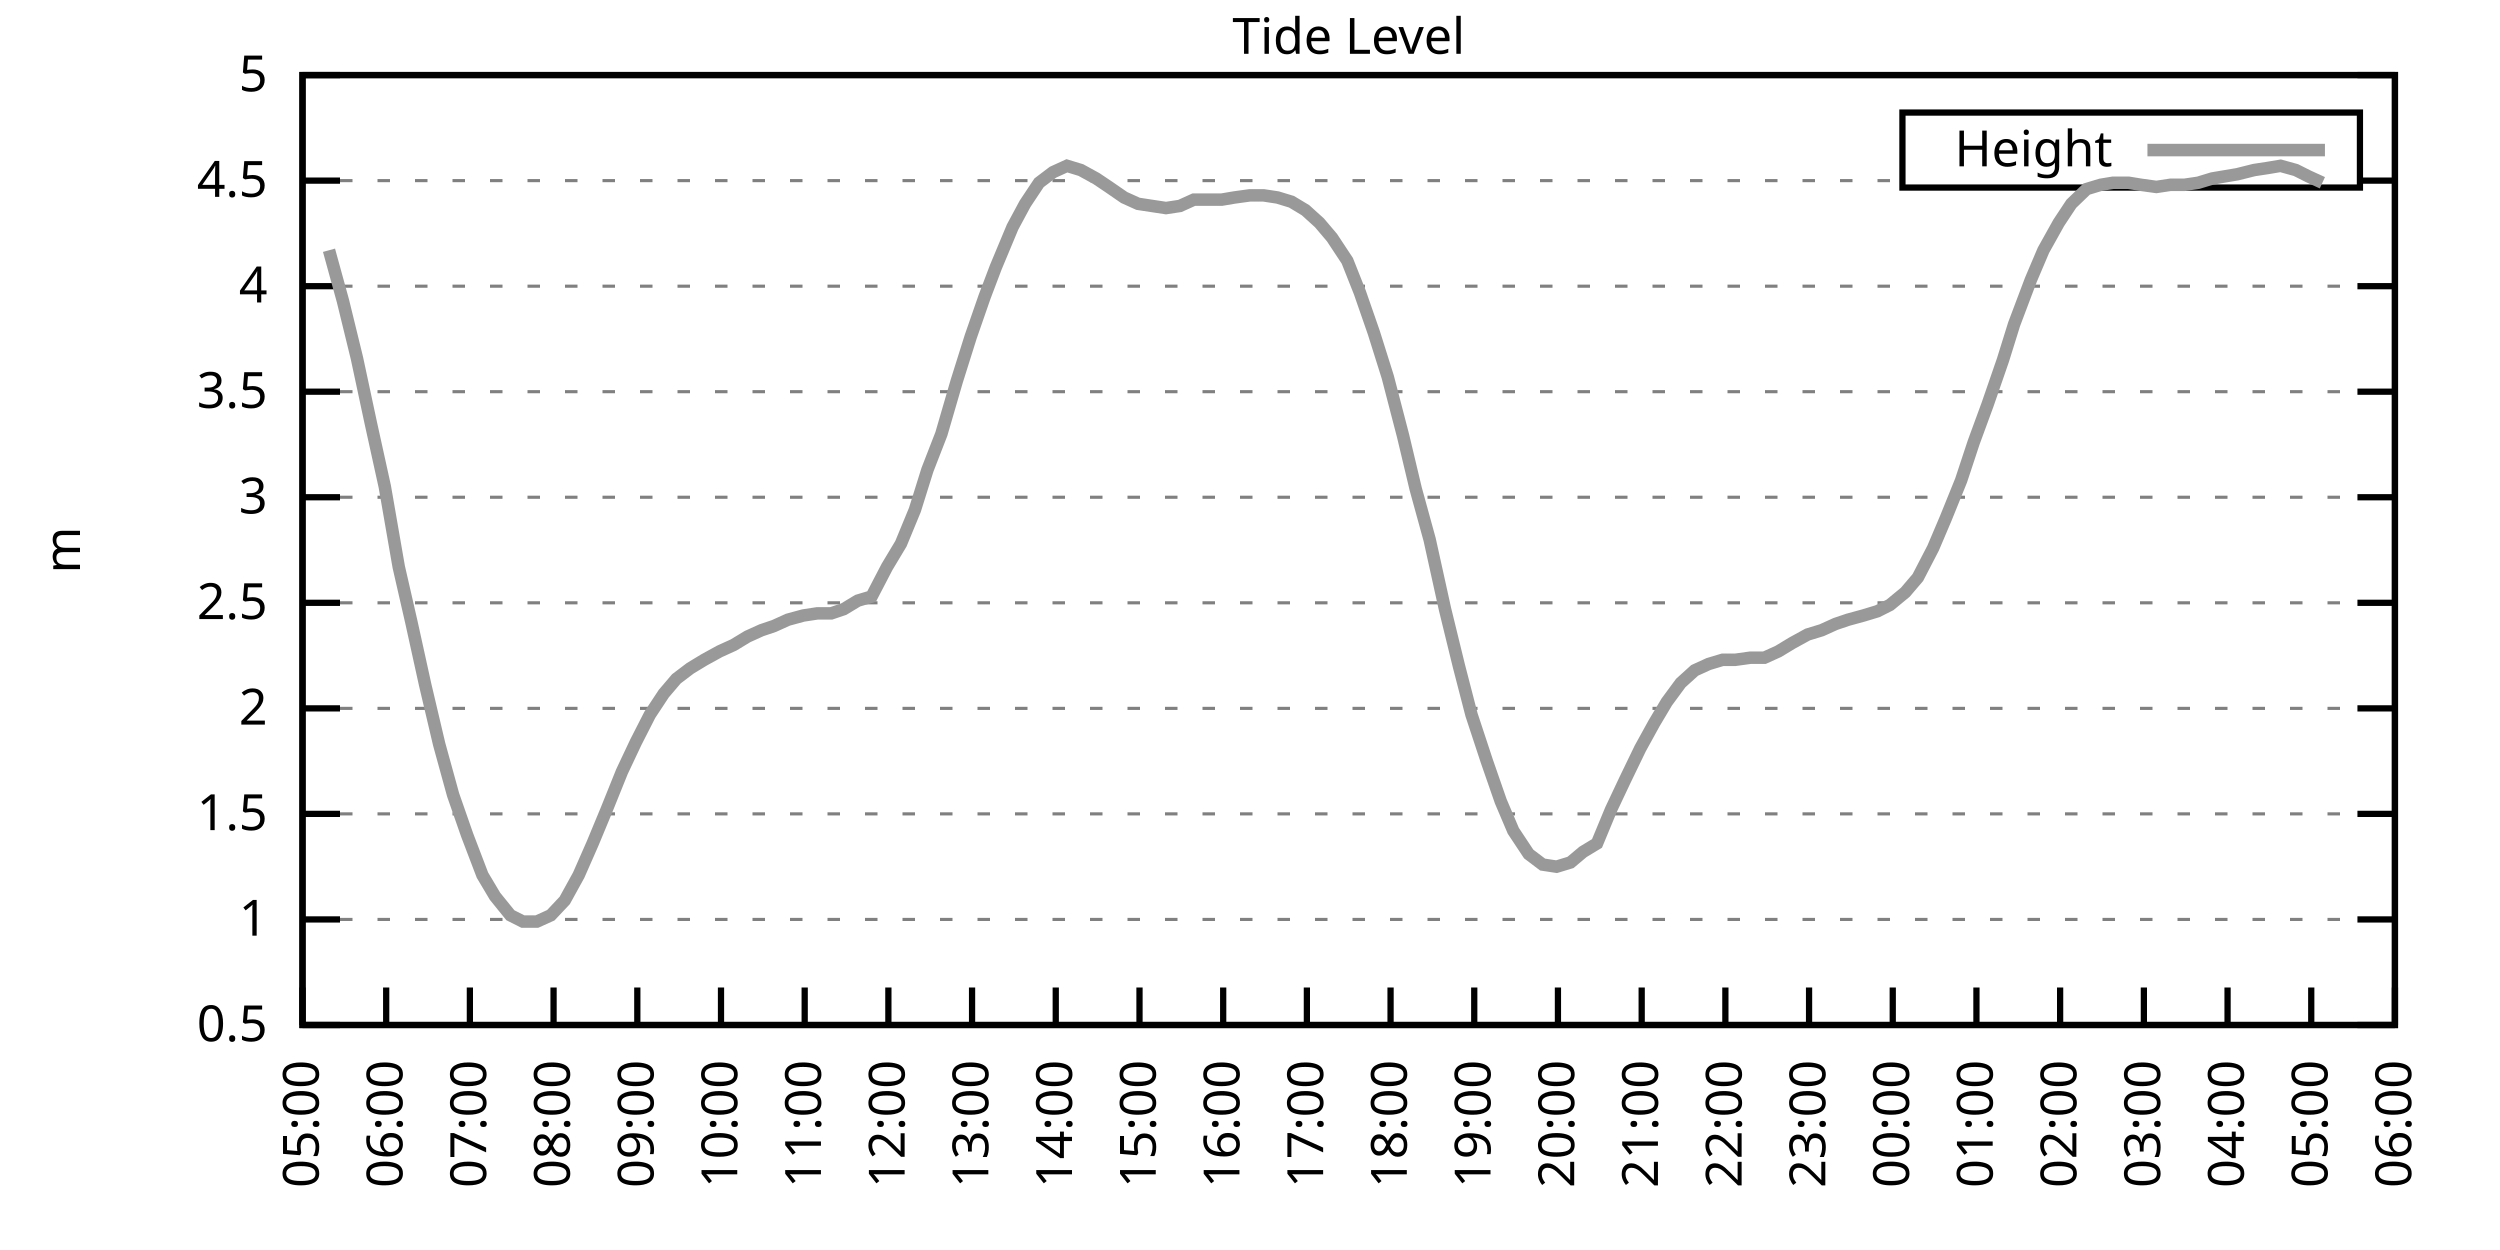
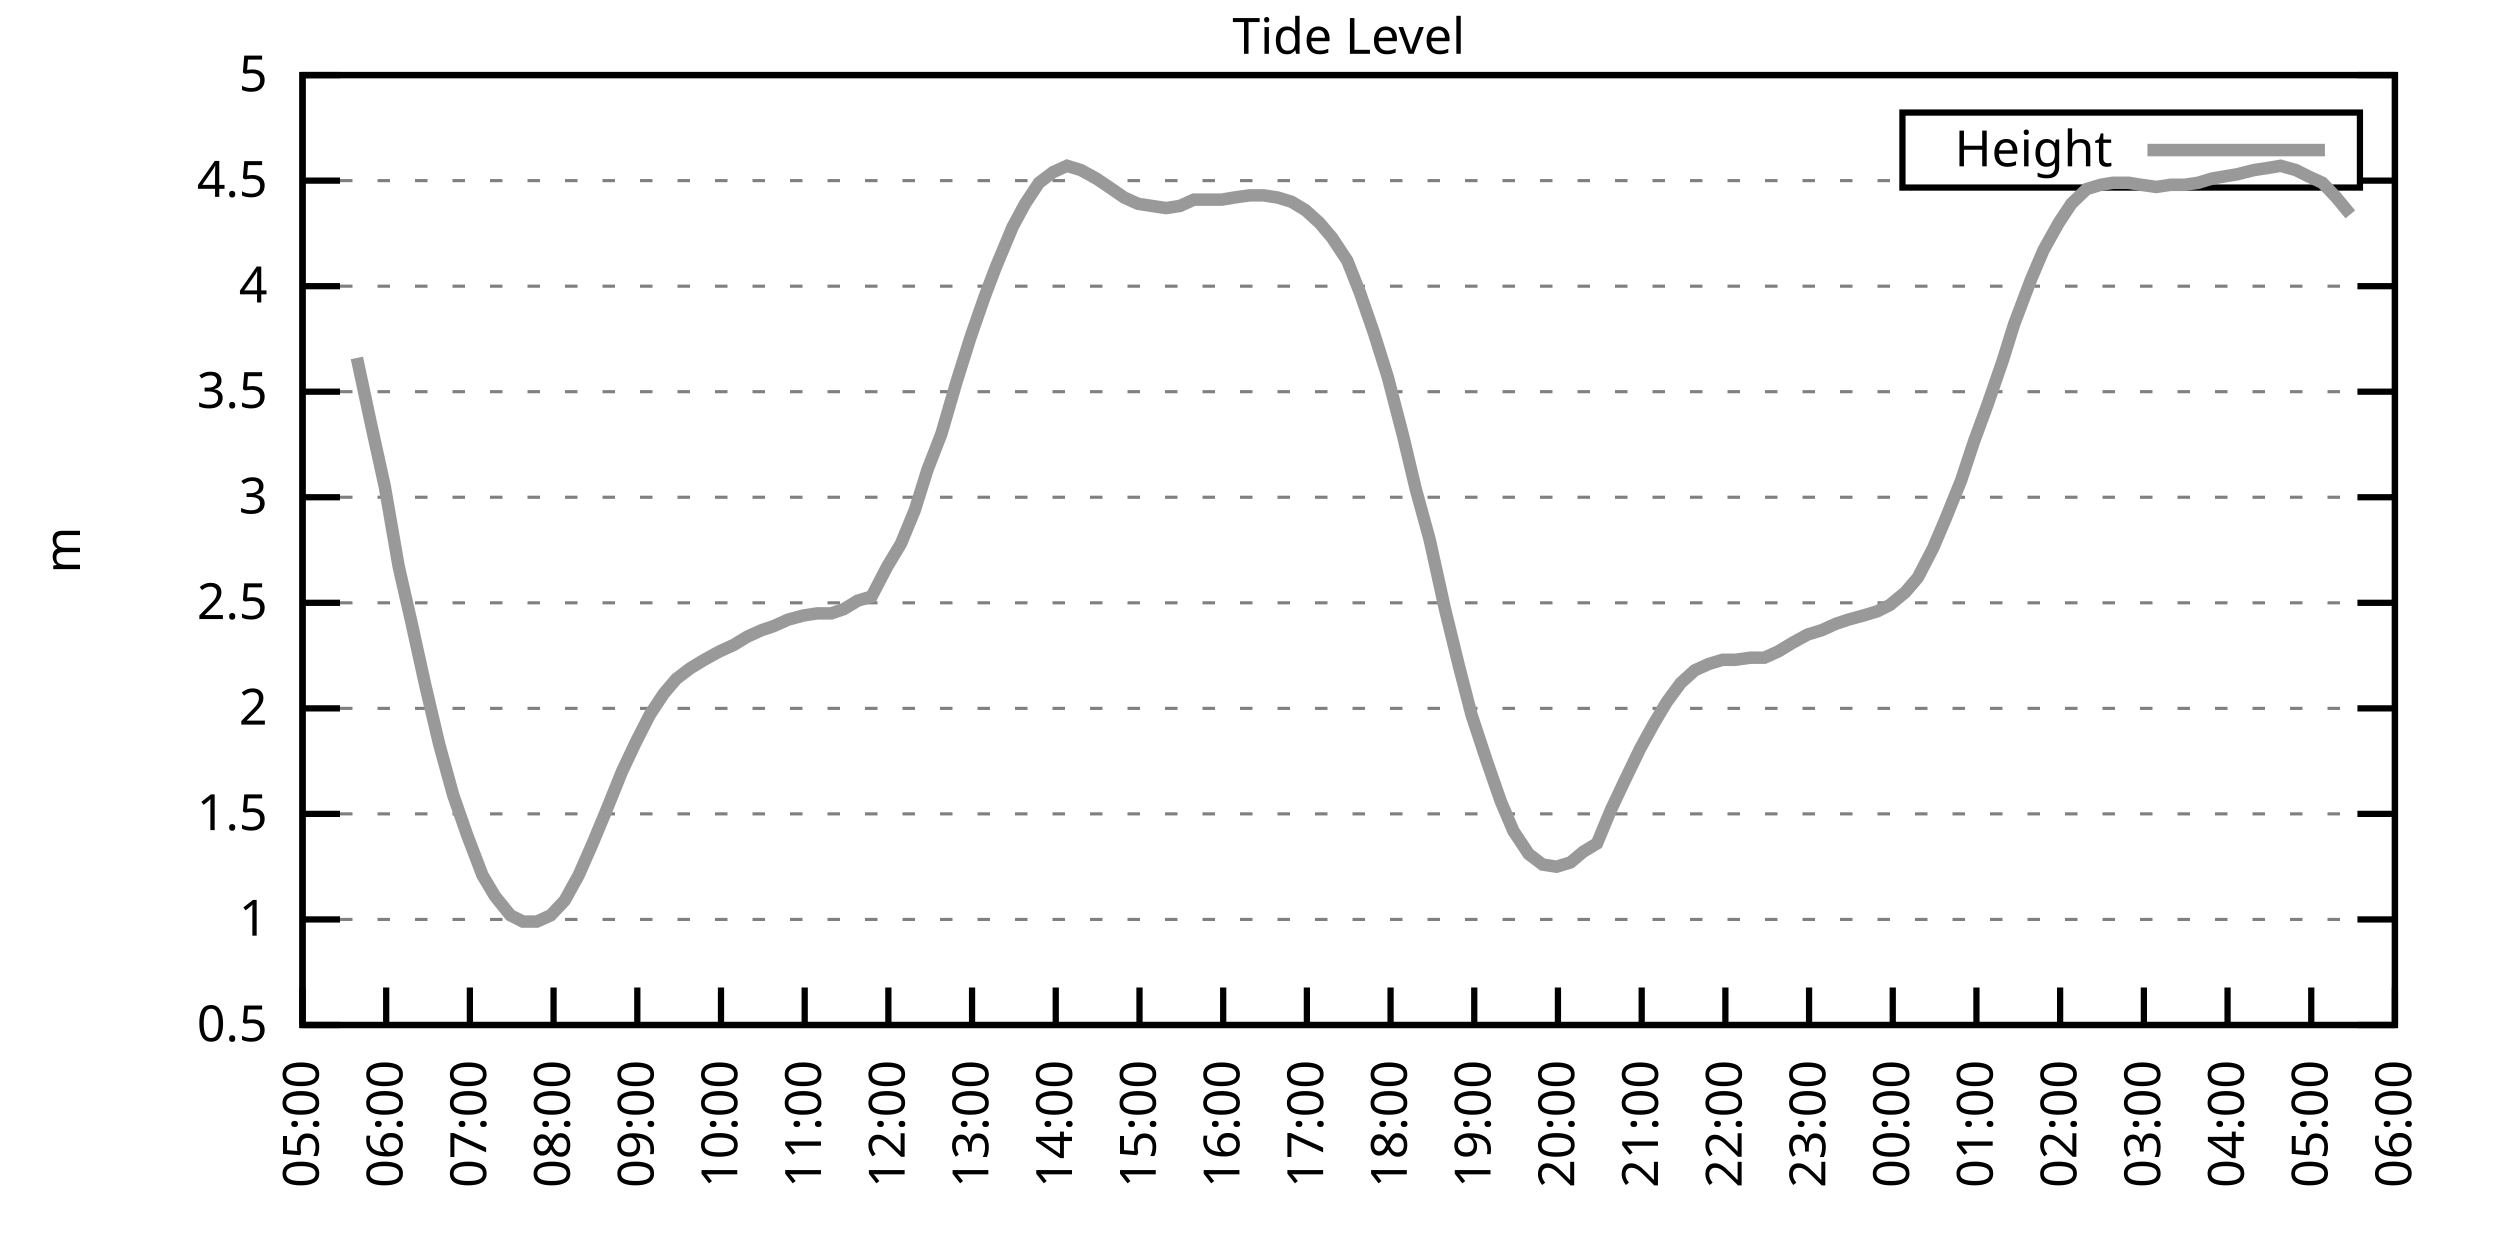
<svg xmlns="http://www.w3.org/2000/svg" xmlns:xlink="http://www.w3.org/1999/xlink" width="400" height="200" viewBox="0 0 400 200">
  <g id="gnuplot_canvas">
    <rect x="0" y="0" width="400" height="200" fill="none" />
    <defs>
      <circle id="gpDot" r="0.5" stroke-width="0.5" stroke="currentColor" />
      <path id="gpPt0" stroke-width="0.333" stroke="currentColor" d="M-1,0 h2 M0,-1 v2" />
      <path id="gpPt1" stroke-width="0.333" stroke="currentColor" d="M-1,-1 L1,1 M1,-1 L-1,1" />
      <path id="gpPt2" stroke-width="0.333" stroke="currentColor" d="M-1,0 L1,0 M0,-1 L0,1 M-1,-1 L1,1 M-1,1 L1,-1" />
      <rect id="gpPt3" stroke-width="0.333" stroke="currentColor" x="-1" y="-1" width="2" height="2" />
      <rect id="gpPt4" stroke-width="0.333" stroke="currentColor" fill="currentColor" x="-1" y="-1" width="2" height="2" />
      <circle id="gpPt5" stroke-width="0.333" stroke="currentColor" cx="0" cy="0" r="1" />
      <use xlink:href="#gpPt5" id="gpPt6" fill="currentColor" stroke="none" />
      <path id="gpPt7" stroke-width="0.333" stroke="currentColor" d="M0,-1.33 L-1.33,0.67 L1.33,0.67 z" />
      <use xlink:href="#gpPt7" id="gpPt8" fill="currentColor" stroke="none" />
      <use xlink:href="#gpPt7" id="gpPt9" stroke="currentColor" transform="rotate(180)" />
      <use xlink:href="#gpPt9" id="gpPt10" fill="currentColor" stroke="none" />
      <use xlink:href="#gpPt3" id="gpPt11" stroke="currentColor" transform="rotate(45)" />
      <use xlink:href="#gpPt11" id="gpPt12" fill="currentColor" stroke="none" />
      <path id="gpPt13" stroke-width="0.333" stroke="currentColor" d="M0,1.330 L1.265,0.411 L0.782,-1.067 L-0.782,-1.076 L-1.265,0.411 z" />
      <use xlink:href="#gpPt13" id="gpPt14" fill="currentColor" stroke="none" />
      <filter id="textbox" filterUnits="objectBoundingBox" x="0" y="0" height="1" width="1">
        <feFlood flood-color="white" flood-opacity="1" result="bgnd" />
        <feComposite in="SourceGraphic" in2="bgnd" operator="atop" />
      </filter>
      <filter id="greybox" filterUnits="objectBoundingBox" x="0" y="0" height="1" width="1">
        <feFlood flood-color="lightgrey" flood-opacity="1" result="grey" />
        <feComposite in="SourceGraphic" in2="grey" operator="atop" />
      </filter>
    </defs>
    <g fill="none" color="white" stroke="currentColor" stroke-width="1.00" stroke-linecap="butt" stroke-linejoin="miter">
</g>
    <g fill="none" color="black" stroke="currentColor" stroke-width="1.00" stroke-linecap="butt" stroke-linejoin="miter">
      <g stroke="none" shape-rendering="crispEdges">
        <polygon fill="rgb(255, 255, 255)" points="48.40,164.00 383.18,164.00 383.18,12.02 48.40,12.02 " />
      </g>
    </g>
    <g fill="none" color="black" stroke="currentColor" stroke-width="1.00" stroke-linecap="butt" stroke-linejoin="miter">
</g>
    <g fill="none" color="black" stroke="black" stroke-width="0.50" stroke-linecap="butt" stroke-linejoin="miter">
</g>
    <g fill="none" color="gray" stroke="currentColor" stroke-width="0.50" stroke-linecap="butt" stroke-linejoin="miter">
      <path stroke="gray" stroke-dasharray="2,4" class="gridline" d="M48.40,164.00 L383.19,164.00  " />
    </g>
    <g fill="none" color="gray" stroke="gray" stroke-width="1.00" stroke-linecap="butt" stroke-linejoin="miter">
</g>
    <g fill="none" color="black" stroke="currentColor" stroke-width="1.00" stroke-linecap="butt" stroke-linejoin="miter">
      <path stroke="black" d="M48.40,164.00 L54.40,164.00 M383.19,164.00 L377.19,164.00  " />
      <g transform="translate(42.80,166.60)" stroke="none" fill="black" font-family="Sans" font-size="8.00" text-anchor="end">
        <text>
          <tspan font-family="Sans"> 0.5</tspan>
        </text>
      </g>
    </g>
    <g fill="none" color="black" stroke="currentColor" stroke-width="1.00" stroke-linecap="butt" stroke-linejoin="miter">
</g>
    <g fill="none" color="black" stroke="black" stroke-width="0.50" stroke-linecap="butt" stroke-linejoin="miter">
</g>
    <g fill="none" color="gray" stroke="currentColor" stroke-width="0.50" stroke-linecap="butt" stroke-linejoin="miter">
      <path stroke="gray" stroke-dasharray="2,4" class="gridline" d="M48.40,147.11 L383.19,147.11  " />
    </g>
    <g fill="none" color="gray" stroke="gray" stroke-width="1.00" stroke-linecap="butt" stroke-linejoin="miter">
</g>
    <g fill="none" color="black" stroke="currentColor" stroke-width="1.00" stroke-linecap="butt" stroke-linejoin="miter">
      <path stroke="black" d="M48.40,147.11 L54.40,147.11 M383.19,147.11 L377.19,147.11  " />
      <g transform="translate(42.80,149.71)" stroke="none" fill="black" font-family="Sans" font-size="8.00" text-anchor="end">
        <text>
          <tspan font-family="Sans"> 1</tspan>
        </text>
      </g>
    </g>
    <g fill="none" color="black" stroke="currentColor" stroke-width="1.00" stroke-linecap="butt" stroke-linejoin="miter">
</g>
    <g fill="none" color="black" stroke="black" stroke-width="0.50" stroke-linecap="butt" stroke-linejoin="miter">
</g>
    <g fill="none" color="gray" stroke="currentColor" stroke-width="0.50" stroke-linecap="butt" stroke-linejoin="miter">
      <path stroke="gray" stroke-dasharray="2,4" class="gridline" d="M48.40,130.22 L383.19,130.22  " />
    </g>
    <g fill="none" color="gray" stroke="gray" stroke-width="1.00" stroke-linecap="butt" stroke-linejoin="miter">
</g>
    <g fill="none" color="black" stroke="currentColor" stroke-width="1.00" stroke-linecap="butt" stroke-linejoin="miter">
      <path stroke="black" d="M48.40,130.22 L54.40,130.22 M383.19,130.22 L377.19,130.22  " />
      <g transform="translate(42.80,132.82)" stroke="none" fill="black" font-family="Sans" font-size="8.00" text-anchor="end">
        <text>
          <tspan font-family="Sans"> 1.5</tspan>
        </text>
      </g>
    </g>
    <g fill="none" color="black" stroke="currentColor" stroke-width="1.00" stroke-linecap="butt" stroke-linejoin="miter">
</g>
    <g fill="none" color="black" stroke="black" stroke-width="0.50" stroke-linecap="butt" stroke-linejoin="miter">
</g>
    <g fill="none" color="gray" stroke="currentColor" stroke-width="0.50" stroke-linecap="butt" stroke-linejoin="miter">
      <path stroke="gray" stroke-dasharray="2,4" class="gridline" d="M48.40,113.34 L383.19,113.34  " />
    </g>
    <g fill="none" color="gray" stroke="gray" stroke-width="1.00" stroke-linecap="butt" stroke-linejoin="miter">
</g>
    <g fill="none" color="black" stroke="currentColor" stroke-width="1.00" stroke-linecap="butt" stroke-linejoin="miter">
      <path stroke="black" d="M48.40,113.34 L54.40,113.34 M383.19,113.34 L377.19,113.34  " />
      <g transform="translate(42.80,115.94)" stroke="none" fill="black" font-family="Sans" font-size="8.00" text-anchor="end">
        <text>
          <tspan font-family="Sans"> 2</tspan>
        </text>
      </g>
    </g>
    <g fill="none" color="black" stroke="currentColor" stroke-width="1.00" stroke-linecap="butt" stroke-linejoin="miter">
</g>
    <g fill="none" color="black" stroke="black" stroke-width="0.50" stroke-linecap="butt" stroke-linejoin="miter">
</g>
    <g fill="none" color="gray" stroke="currentColor" stroke-width="0.50" stroke-linecap="butt" stroke-linejoin="miter">
      <path stroke="gray" stroke-dasharray="2,4" class="gridline" d="M48.40,96.45 L383.19,96.45  " />
    </g>
    <g fill="none" color="gray" stroke="gray" stroke-width="1.00" stroke-linecap="butt" stroke-linejoin="miter">
</g>
    <g fill="none" color="black" stroke="currentColor" stroke-width="1.00" stroke-linecap="butt" stroke-linejoin="miter">
      <path stroke="black" d="M48.40,96.45 L54.40,96.45 M383.19,96.45 L377.19,96.45  " />
      <g transform="translate(42.80,99.05)" stroke="none" fill="black" font-family="Sans" font-size="8.00" text-anchor="end">
        <text>
          <tspan font-family="Sans"> 2.5</tspan>
        </text>
      </g>
    </g>
    <g fill="none" color="black" stroke="currentColor" stroke-width="1.00" stroke-linecap="butt" stroke-linejoin="miter">
</g>
    <g fill="none" color="black" stroke="black" stroke-width="0.50" stroke-linecap="butt" stroke-linejoin="miter">
</g>
    <g fill="none" color="gray" stroke="currentColor" stroke-width="0.50" stroke-linecap="butt" stroke-linejoin="miter">
      <path stroke="gray" stroke-dasharray="2,4" class="gridline" d="M48.40,79.56 L383.19,79.56  " />
    </g>
    <g fill="none" color="gray" stroke="gray" stroke-width="1.00" stroke-linecap="butt" stroke-linejoin="miter">
</g>
    <g fill="none" color="black" stroke="currentColor" stroke-width="1.00" stroke-linecap="butt" stroke-linejoin="miter">
      <path stroke="black" d="M48.40,79.56 L54.40,79.56 M383.19,79.56 L377.19,79.56  " />
      <g transform="translate(42.80,82.16)" stroke="none" fill="black" font-family="Sans" font-size="8.00" text-anchor="end">
        <text>
          <tspan font-family="Sans"> 3</tspan>
        </text>
      </g>
    </g>
    <g fill="none" color="black" stroke="currentColor" stroke-width="1.00" stroke-linecap="butt" stroke-linejoin="miter">
</g>
    <g fill="none" color="black" stroke="black" stroke-width="0.50" stroke-linecap="butt" stroke-linejoin="miter">
</g>
    <g fill="none" color="gray" stroke="currentColor" stroke-width="0.50" stroke-linecap="butt" stroke-linejoin="miter">
      <path stroke="gray" stroke-dasharray="2,4" class="gridline" d="M48.40,62.67 L383.19,62.67  " />
    </g>
    <g fill="none" color="gray" stroke="gray" stroke-width="1.00" stroke-linecap="butt" stroke-linejoin="miter">
</g>
    <g fill="none" color="black" stroke="currentColor" stroke-width="1.00" stroke-linecap="butt" stroke-linejoin="miter">
      <path stroke="black" d="M48.40,62.67 L54.40,62.67 M383.19,62.67 L377.19,62.67  " />
      <g transform="translate(42.80,65.27)" stroke="none" fill="black" font-family="Sans" font-size="8.00" text-anchor="end">
        <text>
          <tspan font-family="Sans"> 3.5</tspan>
        </text>
      </g>
    </g>
    <g fill="none" color="black" stroke="currentColor" stroke-width="1.00" stroke-linecap="butt" stroke-linejoin="miter">
</g>
    <g fill="none" color="black" stroke="black" stroke-width="0.50" stroke-linecap="butt" stroke-linejoin="miter">
</g>
    <g fill="none" color="gray" stroke="currentColor" stroke-width="0.50" stroke-linecap="butt" stroke-linejoin="miter">
      <path stroke="gray" stroke-dasharray="2,4" class="gridline" d="M48.40,45.79 L383.19,45.79  " />
    </g>
    <g fill="none" color="gray" stroke="gray" stroke-width="1.00" stroke-linecap="butt" stroke-linejoin="miter">
</g>
    <g fill="none" color="black" stroke="currentColor" stroke-width="1.00" stroke-linecap="butt" stroke-linejoin="miter">
      <path stroke="black" d="M48.40,45.79 L54.40,45.79 M383.19,45.79 L377.19,45.79  " />
      <g transform="translate(42.80,48.39)" stroke="none" fill="black" font-family="Sans" font-size="8.00" text-anchor="end">
        <text>
          <tspan font-family="Sans"> 4</tspan>
        </text>
      </g>
    </g>
    <g fill="none" color="black" stroke="currentColor" stroke-width="1.00" stroke-linecap="butt" stroke-linejoin="miter">
</g>
    <g fill="none" color="black" stroke="black" stroke-width="0.50" stroke-linecap="butt" stroke-linejoin="miter">
</g>
    <g fill="none" color="gray" stroke="currentColor" stroke-width="0.50" stroke-linecap="butt" stroke-linejoin="miter">
      <path stroke="gray" stroke-dasharray="2,4" class="gridline" d="M48.40,28.90 L304.39,28.90 M377.59,28.90 L383.19,28.90  " />
    </g>
    <g fill="none" color="gray" stroke="gray" stroke-width="1.00" stroke-linecap="butt" stroke-linejoin="miter">
</g>
    <g fill="none" color="black" stroke="currentColor" stroke-width="1.00" stroke-linecap="butt" stroke-linejoin="miter">
      <path stroke="black" d="M48.40,28.90 L54.40,28.90 M383.19,28.90 L377.19,28.90  " />
      <g transform="translate(42.80,31.50)" stroke="none" fill="black" font-family="Sans" font-size="8.00" text-anchor="end">
        <text>
          <tspan font-family="Sans"> 4.5</tspan>
        </text>
      </g>
    </g>
    <g fill="none" color="black" stroke="currentColor" stroke-width="1.00" stroke-linecap="butt" stroke-linejoin="miter">
</g>
    <g fill="none" color="black" stroke="black" stroke-width="0.50" stroke-linecap="butt" stroke-linejoin="miter">
</g>
    <g fill="none" color="gray" stroke="currentColor" stroke-width="0.50" stroke-linecap="butt" stroke-linejoin="miter">
      <path stroke="gray" stroke-dasharray="2,4" class="gridline" d="M48.40,12.01 L383.19,12.01  " />
    </g>
    <g fill="none" color="gray" stroke="gray" stroke-width="1.00" stroke-linecap="butt" stroke-linejoin="miter">
</g>
    <g fill="none" color="black" stroke="currentColor" stroke-width="1.00" stroke-linecap="butt" stroke-linejoin="miter">
      <path stroke="black" d="M48.40,12.01 L54.40,12.01 M383.19,12.01 L377.19,12.01  " />
      <g transform="translate(42.80,14.61)" stroke="none" fill="black" font-family="Sans" font-size="8.00" text-anchor="end">
        <text>
          <tspan font-family="Sans"> 5</tspan>
        </text>
      </g>
    </g>
    <g fill="none" color="black" stroke="currentColor" stroke-width="1.00" stroke-linecap="butt" stroke-linejoin="miter">
      <path stroke="black" d="M48.40,164.00 L48.40,158.00  " />
      <g transform="translate(51.00,169.60) rotate(270.00)" stroke="none" fill="black" font-family="Sans" font-size="8.00" text-anchor="end">
        <text>
          <tspan font-family="Sans">05:00</tspan>
        </text>
      </g>
    </g>
    <g fill="none" color="black" stroke="currentColor" stroke-width="1.00" stroke-linecap="butt" stroke-linejoin="miter">
      <path stroke="black" d="M61.79,164.00 L61.79,158.00  " />
      <g transform="translate(64.39,169.60) rotate(270.00)" stroke="none" fill="black" font-family="Sans" font-size="8.00" text-anchor="end">
        <text>
          <tspan font-family="Sans">06:00</tspan>
        </text>
      </g>
    </g>
    <g fill="none" color="black" stroke="currentColor" stroke-width="1.00" stroke-linecap="butt" stroke-linejoin="miter">
      <path stroke="black" d="M75.18,164.00 L75.18,158.00  " />
      <g transform="translate(77.78,169.60) rotate(270.00)" stroke="none" fill="black" font-family="Sans" font-size="8.00" text-anchor="end">
        <text>
          <tspan font-family="Sans">07:00</tspan>
        </text>
      </g>
    </g>
    <g fill="none" color="black" stroke="currentColor" stroke-width="1.00" stroke-linecap="butt" stroke-linejoin="miter">
      <path stroke="black" d="M88.57,164.00 L88.57,158.00  " />
      <g transform="translate(91.17,169.60) rotate(270.00)" stroke="none" fill="black" font-family="Sans" font-size="8.00" text-anchor="end">
        <text>
          <tspan font-family="Sans">08:00</tspan>
        </text>
      </g>
    </g>
    <g fill="none" color="black" stroke="currentColor" stroke-width="1.00" stroke-linecap="butt" stroke-linejoin="miter">
      <path stroke="black" d="M101.97,164.00 L101.97,158.00  " />
      <g transform="translate(104.57,169.60) rotate(270.00)" stroke="none" fill="black" font-family="Sans" font-size="8.00" text-anchor="end">
        <text>
          <tspan font-family="Sans">09:00</tspan>
        </text>
      </g>
    </g>
    <g fill="none" color="black" stroke="currentColor" stroke-width="1.00" stroke-linecap="butt" stroke-linejoin="miter">
      <path stroke="black" d="M115.36,164.00 L115.36,158.00  " />
      <g transform="translate(117.96,169.60) rotate(270.00)" stroke="none" fill="black" font-family="Sans" font-size="8.00" text-anchor="end">
        <text>
          <tspan font-family="Sans">10:00</tspan>
        </text>
      </g>
    </g>
    <g fill="none" color="black" stroke="currentColor" stroke-width="1.00" stroke-linecap="butt" stroke-linejoin="miter">
      <path stroke="black" d="M128.75,164.00 L128.75,158.00  " />
      <g transform="translate(131.35,169.60) rotate(270.00)" stroke="none" fill="black" font-family="Sans" font-size="8.00" text-anchor="end">
        <text>
          <tspan font-family="Sans">11:00</tspan>
        </text>
      </g>
    </g>
    <g fill="none" color="black" stroke="currentColor" stroke-width="1.00" stroke-linecap="butt" stroke-linejoin="miter">
      <path stroke="black" d="M142.14,164.00 L142.14,158.00  " />
      <g transform="translate(144.74,169.60) rotate(270.00)" stroke="none" fill="black" font-family="Sans" font-size="8.00" text-anchor="end">
        <text>
          <tspan font-family="Sans">12:00</tspan>
        </text>
      </g>
    </g>
    <g fill="none" color="black" stroke="currentColor" stroke-width="1.00" stroke-linecap="butt" stroke-linejoin="miter">
      <path stroke="black" d="M155.53,164.00 L155.53,158.00  " />
      <g transform="translate(158.13,169.60) rotate(270.00)" stroke="none" fill="black" font-family="Sans" font-size="8.00" text-anchor="end">
        <text>
          <tspan font-family="Sans">13:00</tspan>
        </text>
      </g>
    </g>
    <g fill="none" color="black" stroke="currentColor" stroke-width="1.00" stroke-linecap="butt" stroke-linejoin="miter">
      <path stroke="black" d="M168.92,164.00 L168.92,158.00  " />
      <g transform="translate(171.52,169.60) rotate(270.00)" stroke="none" fill="black" font-family="Sans" font-size="8.00" text-anchor="end">
        <text>
          <tspan font-family="Sans">14:00</tspan>
        </text>
      </g>
    </g>
    <g fill="none" color="black" stroke="currentColor" stroke-width="1.00" stroke-linecap="butt" stroke-linejoin="miter">
      <path stroke="black" d="M182.32,164.00 L182.32,158.00  " />
      <g transform="translate(184.92,169.60) rotate(270.00)" stroke="none" fill="black" font-family="Sans" font-size="8.00" text-anchor="end">
        <text>
          <tspan font-family="Sans">15:00</tspan>
        </text>
      </g>
    </g>
    <g fill="none" color="black" stroke="currentColor" stroke-width="1.00" stroke-linecap="butt" stroke-linejoin="miter">
      <path stroke="black" d="M195.71,164.00 L195.71,158.00  " />
      <g transform="translate(198.31,169.60) rotate(270.00)" stroke="none" fill="black" font-family="Sans" font-size="8.00" text-anchor="end">
        <text>
          <tspan font-family="Sans">16:00</tspan>
        </text>
      </g>
    </g>
    <g fill="none" color="black" stroke="currentColor" stroke-width="1.00" stroke-linecap="butt" stroke-linejoin="miter">
      <path stroke="black" d="M209.10,164.00 L209.10,158.00  " />
      <g transform="translate(211.70,169.60) rotate(270.00)" stroke="none" fill="black" font-family="Sans" font-size="8.00" text-anchor="end">
        <text>
          <tspan font-family="Sans">17:00</tspan>
        </text>
      </g>
    </g>
    <g fill="none" color="black" stroke="currentColor" stroke-width="1.00" stroke-linecap="butt" stroke-linejoin="miter">
      <path stroke="black" d="M222.49,164.00 L222.49,158.00  " />
      <g transform="translate(225.09,169.60) rotate(270.00)" stroke="none" fill="black" font-family="Sans" font-size="8.00" text-anchor="end">
        <text>
          <tspan font-family="Sans">18:00</tspan>
        </text>
      </g>
    </g>
    <g fill="none" color="black" stroke="currentColor" stroke-width="1.00" stroke-linecap="butt" stroke-linejoin="miter">
      <path stroke="black" d="M235.88,164.00 L235.88,158.00  " />
      <g transform="translate(238.48,169.60) rotate(270.00)" stroke="none" fill="black" font-family="Sans" font-size="8.00" text-anchor="end">
        <text>
          <tspan font-family="Sans">19:00</tspan>
        </text>
      </g>
    </g>
    <g fill="none" color="black" stroke="currentColor" stroke-width="1.00" stroke-linecap="butt" stroke-linejoin="miter">
      <path stroke="black" d="M249.27,164.00 L249.27,158.00  " />
      <g transform="translate(251.87,169.60) rotate(270.00)" stroke="none" fill="black" font-family="Sans" font-size="8.00" text-anchor="end">
        <text>
          <tspan font-family="Sans">20:00</tspan>
        </text>
      </g>
    </g>
    <g fill="none" color="black" stroke="currentColor" stroke-width="1.00" stroke-linecap="butt" stroke-linejoin="miter">
      <path stroke="black" d="M262.67,164.00 L262.67,158.00  " />
      <g transform="translate(265.27,169.60) rotate(270.00)" stroke="none" fill="black" font-family="Sans" font-size="8.00" text-anchor="end">
        <text>
          <tspan font-family="Sans">21:00</tspan>
        </text>
      </g>
    </g>
    <g fill="none" color="black" stroke="currentColor" stroke-width="1.00" stroke-linecap="butt" stroke-linejoin="miter">
      <path stroke="black" d="M276.06,164.00 L276.06,158.00  " />
      <g transform="translate(278.66,169.60) rotate(270.00)" stroke="none" fill="black" font-family="Sans" font-size="8.00" text-anchor="end">
        <text>
          <tspan font-family="Sans">22:00</tspan>
        </text>
      </g>
    </g>
    <g fill="none" color="black" stroke="currentColor" stroke-width="1.00" stroke-linecap="butt" stroke-linejoin="miter">
      <path stroke="black" d="M289.45,164.00 L289.45,158.00  " />
      <g transform="translate(292.05,169.60) rotate(270.00)" stroke="none" fill="black" font-family="Sans" font-size="8.00" text-anchor="end">
        <text>
          <tspan font-family="Sans">23:00</tspan>
        </text>
      </g>
    </g>
    <g fill="none" color="black" stroke="currentColor" stroke-width="1.00" stroke-linecap="butt" stroke-linejoin="miter">
      <path stroke="black" d="M302.84,164.00 L302.84,158.00  " />
      <g transform="translate(305.44,169.60) rotate(270.00)" stroke="none" fill="black" font-family="Sans" font-size="8.00" text-anchor="end">
        <text>
          <tspan font-family="Sans">00:00</tspan>
        </text>
      </g>
    </g>
    <g fill="none" color="black" stroke="currentColor" stroke-width="1.00" stroke-linecap="butt" stroke-linejoin="miter">
      <path stroke="black" d="M316.23,164.00 L316.23,158.00  " />
      <g transform="translate(318.83,169.60) rotate(270.00)" stroke="none" fill="black" font-family="Sans" font-size="8.00" text-anchor="end">
        <text>
          <tspan font-family="Sans">01:00</tspan>
        </text>
      </g>
    </g>
    <g fill="none" color="black" stroke="currentColor" stroke-width="1.00" stroke-linecap="butt" stroke-linejoin="miter">
      <path stroke="black" d="M329.62,164.00 L329.62,158.00  " />
      <g transform="translate(332.22,169.60) rotate(270.00)" stroke="none" fill="black" font-family="Sans" font-size="8.00" text-anchor="end">
        <text>
          <tspan font-family="Sans">02:00</tspan>
        </text>
      </g>
    </g>
    <g fill="none" color="black" stroke="currentColor" stroke-width="1.00" stroke-linecap="butt" stroke-linejoin="miter">
      <path stroke="black" d="M343.02,164.00 L343.02,158.00  " />
      <g transform="translate(345.62,169.60) rotate(270.00)" stroke="none" fill="black" font-family="Sans" font-size="8.00" text-anchor="end">
        <text>
          <tspan font-family="Sans">03:00</tspan>
        </text>
      </g>
    </g>
    <g fill="none" color="black" stroke="currentColor" stroke-width="1.00" stroke-linecap="butt" stroke-linejoin="miter">
      <path stroke="black" d="M356.41,164.00 L356.41,158.00  " />
      <g transform="translate(359.01,169.60) rotate(270.00)" stroke="none" fill="black" font-family="Sans" font-size="8.00" text-anchor="end">
        <text>
          <tspan font-family="Sans">04:00</tspan>
        </text>
      </g>
    </g>
    <g fill="none" color="black" stroke="currentColor" stroke-width="1.00" stroke-linecap="butt" stroke-linejoin="miter">
      <path stroke="black" d="M369.80,164.00 L369.80,158.00  " />
      <g transform="translate(372.40,169.60) rotate(270.00)" stroke="none" fill="black" font-family="Sans" font-size="8.00" text-anchor="end">
        <text>
          <tspan font-family="Sans">05:00</tspan>
        </text>
      </g>
    </g>
    <g fill="none" color="black" stroke="currentColor" stroke-width="1.00" stroke-linecap="butt" stroke-linejoin="miter">
      <path stroke="black" d="M383.19,164.00 L383.19,158.00  " />
      <g transform="translate(385.79,169.60) rotate(270.00)" stroke="none" fill="black" font-family="Sans" font-size="8.00" text-anchor="end">
        <text>
          <tspan font-family="Sans">06:00</tspan>
        </text>
      </g>
    </g>
    <g fill="none" color="black" stroke="currentColor" stroke-width="1.00" stroke-linecap="butt" stroke-linejoin="miter">
</g>
    <g fill="none" color="black" stroke="currentColor" stroke-width="1.00" stroke-linecap="butt" stroke-linejoin="miter">
      <path stroke="black" d="M48.40,12.01 L48.40,164.00 L383.19,164.00 L383.19,12.01 L48.40,12.01 Z  " />
    </g>
    <g fill="none" color="black" stroke="currentColor" stroke-width="1.00" stroke-linecap="butt" stroke-linejoin="miter">
</g>
    <g fill="none" color="black" stroke="currentColor" stroke-width="1.00" stroke-linecap="butt" stroke-linejoin="miter">
      <path stroke="black" d="M304.39,30.01 L304.39,18.01 L377.59,18.01 L377.59,30.01 L304.39,30.01 Z  " />
    </g>
    <g id="Tide_level_plot_1">
      <g fill="none" color="white" stroke="black" stroke-width="2.00" stroke-linecap="butt" stroke-linejoin="miter">
</g>
      <g fill="none" color="black" stroke="currentColor" stroke-width="2.00" stroke-linecap="butt" stroke-linejoin="miter">
        <g transform="translate(337.99,26.61)" stroke="none" fill="black" font-family="Sans" font-size="8.00" text-anchor="end">
          <text>
            <tspan font-family="Sans">Height</tspan>
          </text>
        </g>
      </g>
      <g fill="none" color="black" stroke="currentColor" stroke-width="2.00" stroke-linecap="butt" stroke-linejoin="miter">
-         <path stroke="rgb(153, 153, 153)" d="M343.59,24.01 L371.99,24.01 M52.64,40.04 L54.87,48.15 L57.10,57.27 L59.34,67.74 L61.57,77.87 L63.80,90.71   L65.81,99.49 L68.04,109.62 L70.27,119.08 L72.50,127.18 L74.74,133.60 L77.19,140.02 L79.20,143.40 L81.66,146.44   L83.66,147.45 L85.90,147.45 L88.13,146.44 L90.36,144.07 L92.59,140.02 L94.82,134.95 L97.06,129.55 L99.51,123.47   L101.74,118.74 L103.98,114.35 L106.21,110.97 L108.22,108.61 L110.45,106.92 L112.68,105.57 L115.13,104.22 L117.37,103.20   L119.60,101.85 L121.83,100.84 L123.84,100.16 L126.07,99.15 L128.53,98.48 L130.76,98.14 L132.99,98.14 L135.00,97.46   L137.23,96.11 L139.46,95.44 L141.92,90.71 L144.15,86.99 L146.38,81.59 L148.39,75.17 L150.62,69.43 L153.08,60.98   L155.31,53.89 L157.54,47.47 L159.33,42.75 L162.01,36.33 L164.01,32.61 L166.25,29.24 L168.48,27.55 L170.71,26.53   L172.94,27.21 L175.40,28.56 L177.41,29.91 L179.86,31.60 L182.09,32.61 L184.32,32.95 L186.56,33.29 L188.79,32.95   L191.02,31.94 L193.25,31.94 L195.48,31.94 L197.49,31.60 L199.95,31.26 L202.18,31.26 L204.41,31.60 L206.64,32.28   L208.88,33.63 L211.11,35.65 L213.12,38.02 L215.57,41.73 L217.58,46.80 L219.81,53.22 L222.04,60.31 L224.50,69.77   L226.51,78.21 L228.74,86.32 L231.20,97.46 L233.43,106.58 L235.44,114.35 L237.89,121.78 L240.12,128.20 L242.13,132.93   L244.59,136.64 L246.82,138.33 L249.05,138.67 L251.28,137.99 L253.29,136.30 L255.52,134.95 L257.76,129.55 L259.99,124.82   L262.44,119.75 L264.67,115.70 L266.68,112.32 L268.92,109.28 L271.15,107.26 L273.38,106.24 L275.61,105.57 L277.62,105.57   L280.07,105.23 L282.31,105.23 L284.54,104.22 L286.77,102.87 L289.23,101.52 L291.46,100.84 L293.69,99.83 L295.70,99.15   L298.15,98.48 L300.39,97.80 L302.39,96.79 L304.85,94.76 L306.86,92.40 L309.31,87.67 L311.32,82.94 L313.78,76.86   L315.79,70.78 L318.02,64.70 L320.47,57.61 L322.26,51.87 L324.94,44.77 L326.95,40.04 L329.40,35.65 L331.41,32.61   L333.86,30.25 L336.10,29.57 L338.10,29.24 L340.56,29.24 L342.57,29.57 L345.02,29.91 L347.26,29.57 L349.49,29.57   L351.72,29.24 L353.95,28.56 L355.96,28.22 L357.97,27.88 L360.65,27.21 L362.88,26.87 L364.89,26.53 L367.34,27.21   L369.35,28.22 L371.58,29.24  " />
+         <path stroke="rgb(153, 153, 153)" d="M343.59,24.01 L371.99,24.01 M57.10,57.27 L59.34,67.74 L61.57,77.87 L63.80,90.71 L65.81,99.49 L68.04,109.62   L70.27,119.08 L72.50,127.18 L74.74,133.60 L77.19,140.02 L79.20,143.40 L81.66,146.44 L83.66,147.45 L85.90,147.45   L88.13,146.44 L90.36,144.07 L92.59,140.02 L94.82,134.95 L97.06,129.55 L99.51,123.47 L101.74,118.74 L103.98,114.35   L106.21,110.97 L108.22,108.61 L110.45,106.92 L112.68,105.57 L115.13,104.22 L117.37,103.20 L119.60,101.85 L121.83,100.84   L123.84,100.16 L126.07,99.15 L128.53,98.48 L130.76,98.14 L132.99,98.14 L135.00,97.46 L137.23,96.11 L139.46,95.44   L141.92,90.71 L144.15,86.99 L146.38,81.59 L148.39,75.17 L150.62,69.43 L153.08,60.98 L155.31,53.89 L157.54,47.47   L159.33,42.75 L162.01,36.33 L164.01,32.61 L166.25,29.24 L168.48,27.55 L170.71,26.53 L172.94,27.21 L175.40,28.56   L177.41,29.91 L179.86,31.60 L182.09,32.61 L184.32,32.95 L186.56,33.29 L188.79,32.95 L191.02,31.94 L193.25,31.94   L195.48,31.94 L197.49,31.60 L199.95,31.26 L202.18,31.26 L204.41,31.60 L206.64,32.28 L208.88,33.63 L211.11,35.65   L213.12,38.02 L215.57,41.73 L217.58,46.80 L219.81,53.22 L222.04,60.31 L224.50,69.77 L226.51,78.21 L228.74,86.32   L231.20,97.46 L233.43,106.58 L235.44,114.35 L237.89,121.78 L240.12,128.20 L242.13,132.93 L244.59,136.64 L246.82,138.33   L249.05,138.67 L251.28,137.99 L253.29,136.30 L255.52,134.95 L257.76,129.55 L259.99,124.82 L262.44,119.75 L264.67,115.70   L266.68,112.32 L268.92,109.28 L271.15,107.26 L273.38,106.24 L275.61,105.57 L277.62,105.57 L280.07,105.23 L282.31,105.23   L284.54,104.22 L286.77,102.87 L289.23,101.52 L291.46,100.84 L293.69,99.83 L295.70,99.15 L298.15,98.48 L300.39,97.80   L302.39,96.79 L304.85,94.76 L306.86,92.40 L309.31,87.67 L311.32,82.94 L313.78,76.86 L315.79,70.78 L318.02,64.70   L320.47,57.61 L322.26,51.87 L324.94,44.77 L326.95,40.04 L329.40,35.65 L331.41,32.61 L333.86,30.25 L336.10,29.57   L338.10,29.24 L340.56,29.24 L342.57,29.57 L345.02,29.91 L347.26,29.57 L349.49,29.57 L351.72,29.24 L353.95,28.56   L355.96,28.22 L357.97,27.88 L360.65,27.21 L362.88,26.87 L364.89,26.53 L367.34,27.21 L369.35,28.22 L371.58,29.24   L373.82,31.60 L376.05,34.30  " />
      </g>
    </g>
    <g fill="none" color="black" stroke="currentColor" stroke-width="2.00" stroke-linecap="butt" stroke-linejoin="miter">
</g>
    <g fill="none" color="black" stroke="black" stroke-width="1.00" stroke-linecap="butt" stroke-linejoin="miter">
</g>
    <g fill="none" color="black" stroke="currentColor" stroke-width="1.00" stroke-linecap="butt" stroke-linejoin="miter">
      <path stroke="black" d="M48.40,12.01 L48.40,164.00 L383.19,164.00 L383.19,12.01 L48.40,12.01 Z  " />
      <g transform="translate(12.80,88.01) rotate(270.00)" stroke="none" fill="black" font-family="Sans" font-size="8.00" text-anchor="middle">
        <text>
          <tspan font-family="Sans">m</tspan>
        </text>
      </g>
    </g>
    <g fill="none" color="black" stroke="currentColor" stroke-width="1.00" stroke-linecap="butt" stroke-linejoin="miter">
</g>
    <g fill="none" color="black" stroke="currentColor" stroke-width="1.00" stroke-linecap="butt" stroke-linejoin="miter">
      <g transform="translate(215.79,8.61)" stroke="none" fill="black" font-family="Sans" font-size="8.00" text-anchor="middle">
        <text>
          <tspan font-family="Sans">Tide Level</tspan>
        </text>
      </g>
    </g>
    <g fill="none" color="black" stroke="currentColor" stroke-width="1.00" stroke-linecap="butt" stroke-linejoin="miter">
</g>
  </g>
</svg>
